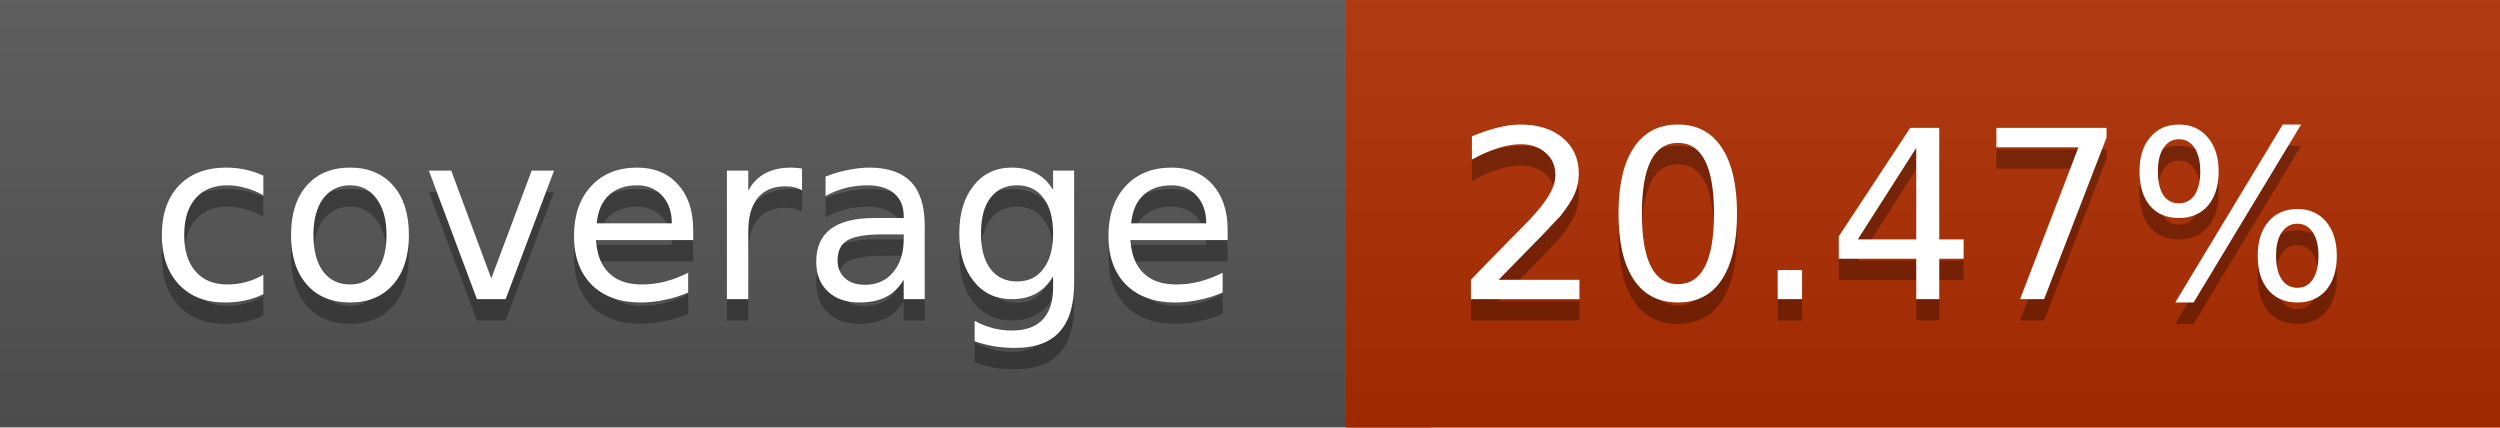
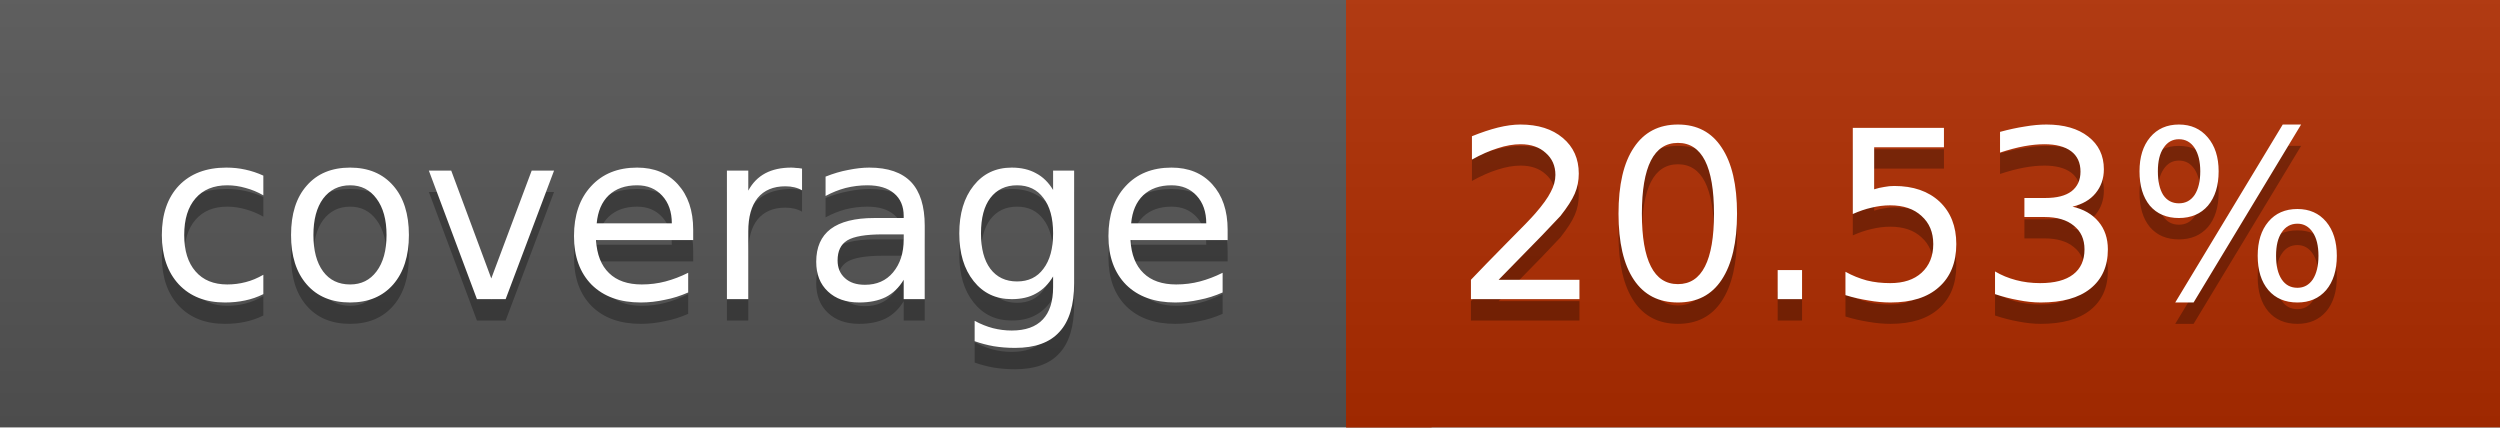
<svg xmlns="http://www.w3.org/2000/svg" width="117" height="20">
  <linearGradient id="a" x2="0" y2="100%">
    <stop offset="0" stop-color="#bbb" stop-opacity=".1" />
    <stop offset="1" stop-opacity=".1" />
  </linearGradient>
  <rect rx="0" width="117" height="20" fill="#555" />
  <rect rx="0" x="63" width="54" height="20" fill="#b02d00" />
  <path fill="#b02d00" d="M63 0h4v20h-4z" />
  <rect rx="0" width="117" height="20" fill="url(#a)" />
  <g fill="#fff" text-anchor="middle" font-family="DejaVu Sans,Verdana,Geneva,sans-serif" font-size="11">
    <text x="32.5" y="15" fill="#010101" fill-opacity=".3">coverage</text>
    <text x="32.5" y="14">coverage</text>
-     <text x="89" y="15" fill="#010101" fill-opacity=".3">20.47%</text>
-     <text x="89" y="14">20.47%</text>
+     <text x="89" y="15" fill="#010101" fill-opacity=".3">20.53%</text>
+     <text x="89" y="14">20.53%</text>
  </g>
</svg>
